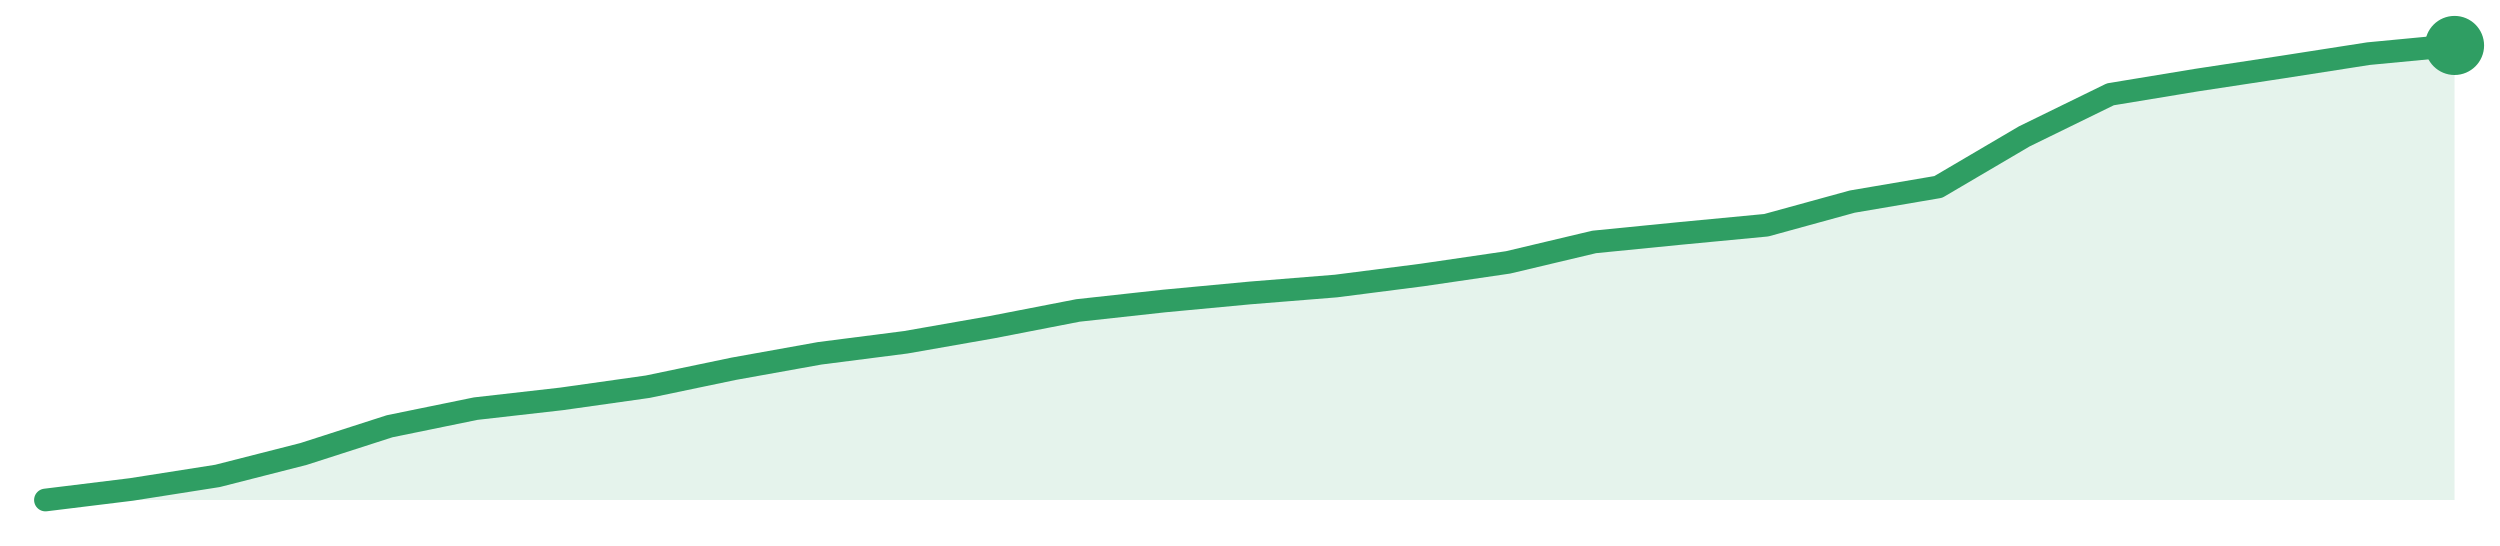
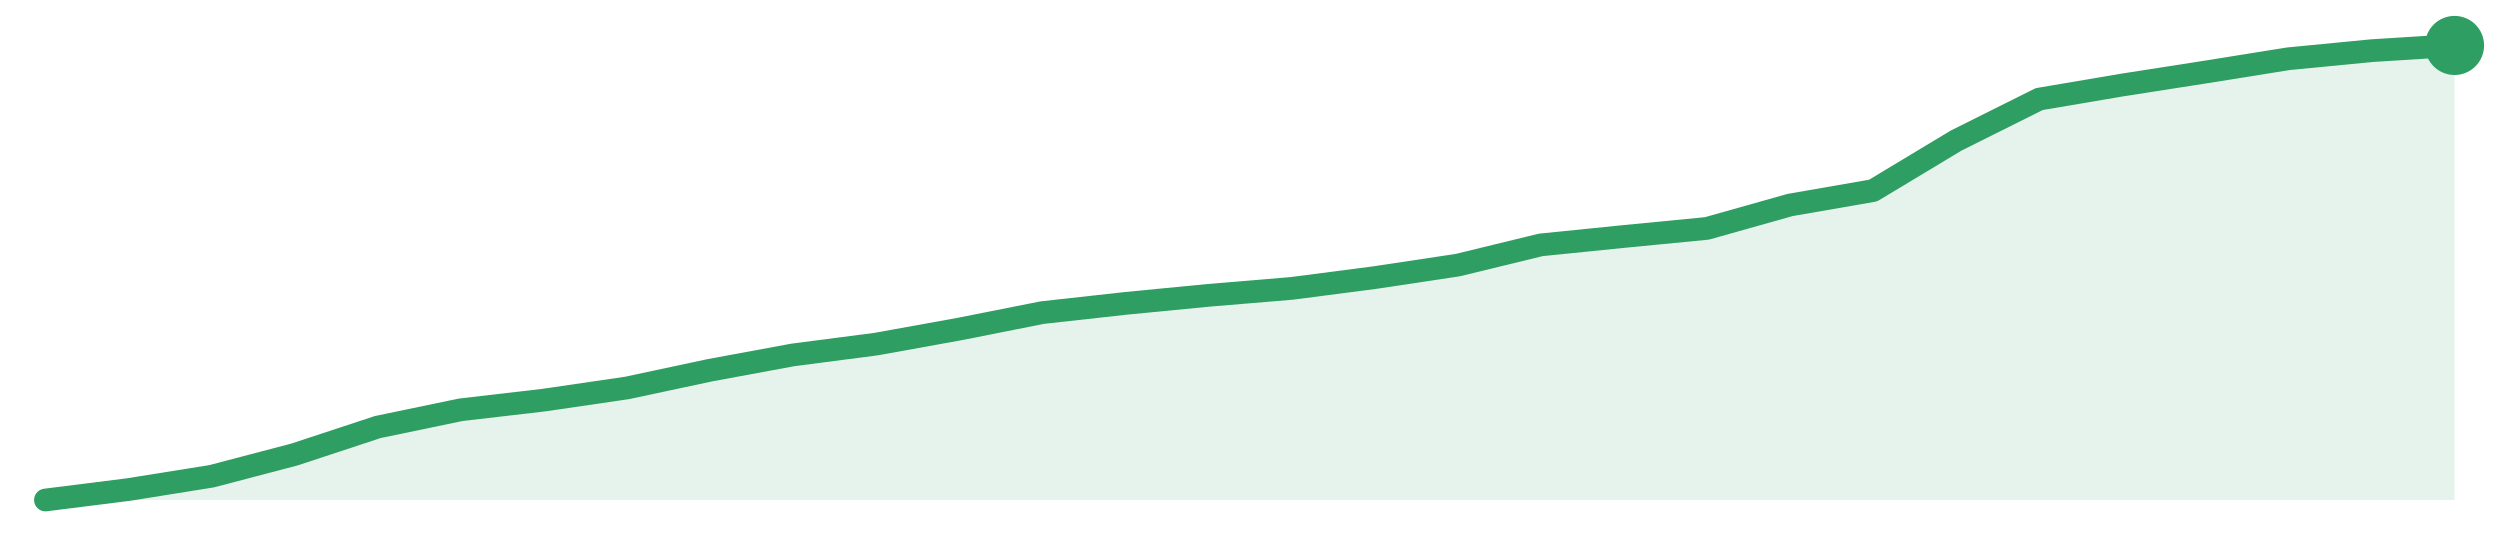
<svg xmlns="http://www.w3.org/2000/svg" width="220" height="48" viewBox="0 0 220 48" role="img" aria-label="trend">
-   <path d="M4.0,44.0 L4.0,44.0 L11.57,43.07 L19.14,41.88 L26.71,39.95 L34.29,37.51 L41.86,35.96 L49.43,35.1 L57.0,34.03 L64.57,32.45 L72.14,31.09 L79.71,30.12 L87.29,28.79 L94.86,27.32 L102.43,26.49 L110.0,25.78 L117.57,25.17 L125.14,24.2 L132.71,23.09 L140.29,21.29 L147.86,20.54 L155.43,19.82 L163.0,17.74 L170.57,16.45 L178.14,12.0 L185.71,8.3 L193.29,7.05 L200.86,5.9 L208.43,4.72 L216.0,4.0 L216.0,44.0 Z" fill="#2f9e631f" />
-   <path d="M4.0,44.0 L11.57,43.07 L19.14,41.88 L26.71,39.95 L34.29,37.51 L41.86,35.96 L49.43,35.1 L57.0,34.03 L64.57,32.45 L72.14,31.09 L79.71,30.12 L87.29,28.79 L94.86,27.32 L102.43,26.49 L110.0,25.78 L117.57,25.17 L125.14,24.2 L132.71,23.09 L140.29,21.29 L147.86,20.54 L155.43,19.82 L163.0,17.74 L170.57,16.45 L178.14,12.0 L185.71,8.3 L193.29,7.05 L200.86,5.9 L208.43,4.72 L216.0,4.0" fill="none" stroke="#2f9e63" stroke-width="2" stroke-linejoin="round" stroke-linecap="round" />
+   <path d="M4.0,44.0 L4.0,44.0 L11.31,43.08 L18.62,41.91 L25.93,39.99 L33.24,37.58 L40.55,36.06 L47.86,35.21 L55.17,34.14 L62.48,32.58 L69.79,31.23 L77.1,30.28 L84.41,28.96 L91.72,27.51 L99.03,26.7 L106.34,25.99 L113.66,25.38 L120.97,24.43 L128.28,23.33 L135.59,21.55 L142.9,20.81 L150.21,20.1 L157.52,18.04 L164.83,16.77 L172.14,12.37 L179.45,8.72 L186.76,7.48 L194.07,6.34 L201.38,5.17 L208.69,4.46 L216.0,4.0 L216.0,44.0 Z" fill="#2f9e631f" />
+   <path d="M4.0,44.0 L11.31,43.08 L18.62,41.91 L25.93,39.99 L33.24,37.58 L40.55,36.06 L47.86,35.21 L55.17,34.14 L62.48,32.58 L69.79,31.23 L77.1,30.28 L84.41,28.96 L91.72,27.51 L99.03,26.7 L106.34,25.99 L113.66,25.38 L120.97,24.43 L128.28,23.33 L135.59,21.55 L142.9,20.81 L150.21,20.1 L157.52,18.04 L164.83,16.77 L172.14,12.37 L179.45,8.72 L186.76,7.48 L194.07,6.34 L201.38,5.17 L208.69,4.46 L216.0,4.0" fill="none" stroke="#2f9e63" stroke-width="2" stroke-linejoin="round" stroke-linecap="round" />
  <circle cx="216.0" cy="4.0" r="2.6" fill="#2f9e63" />
</svg>
